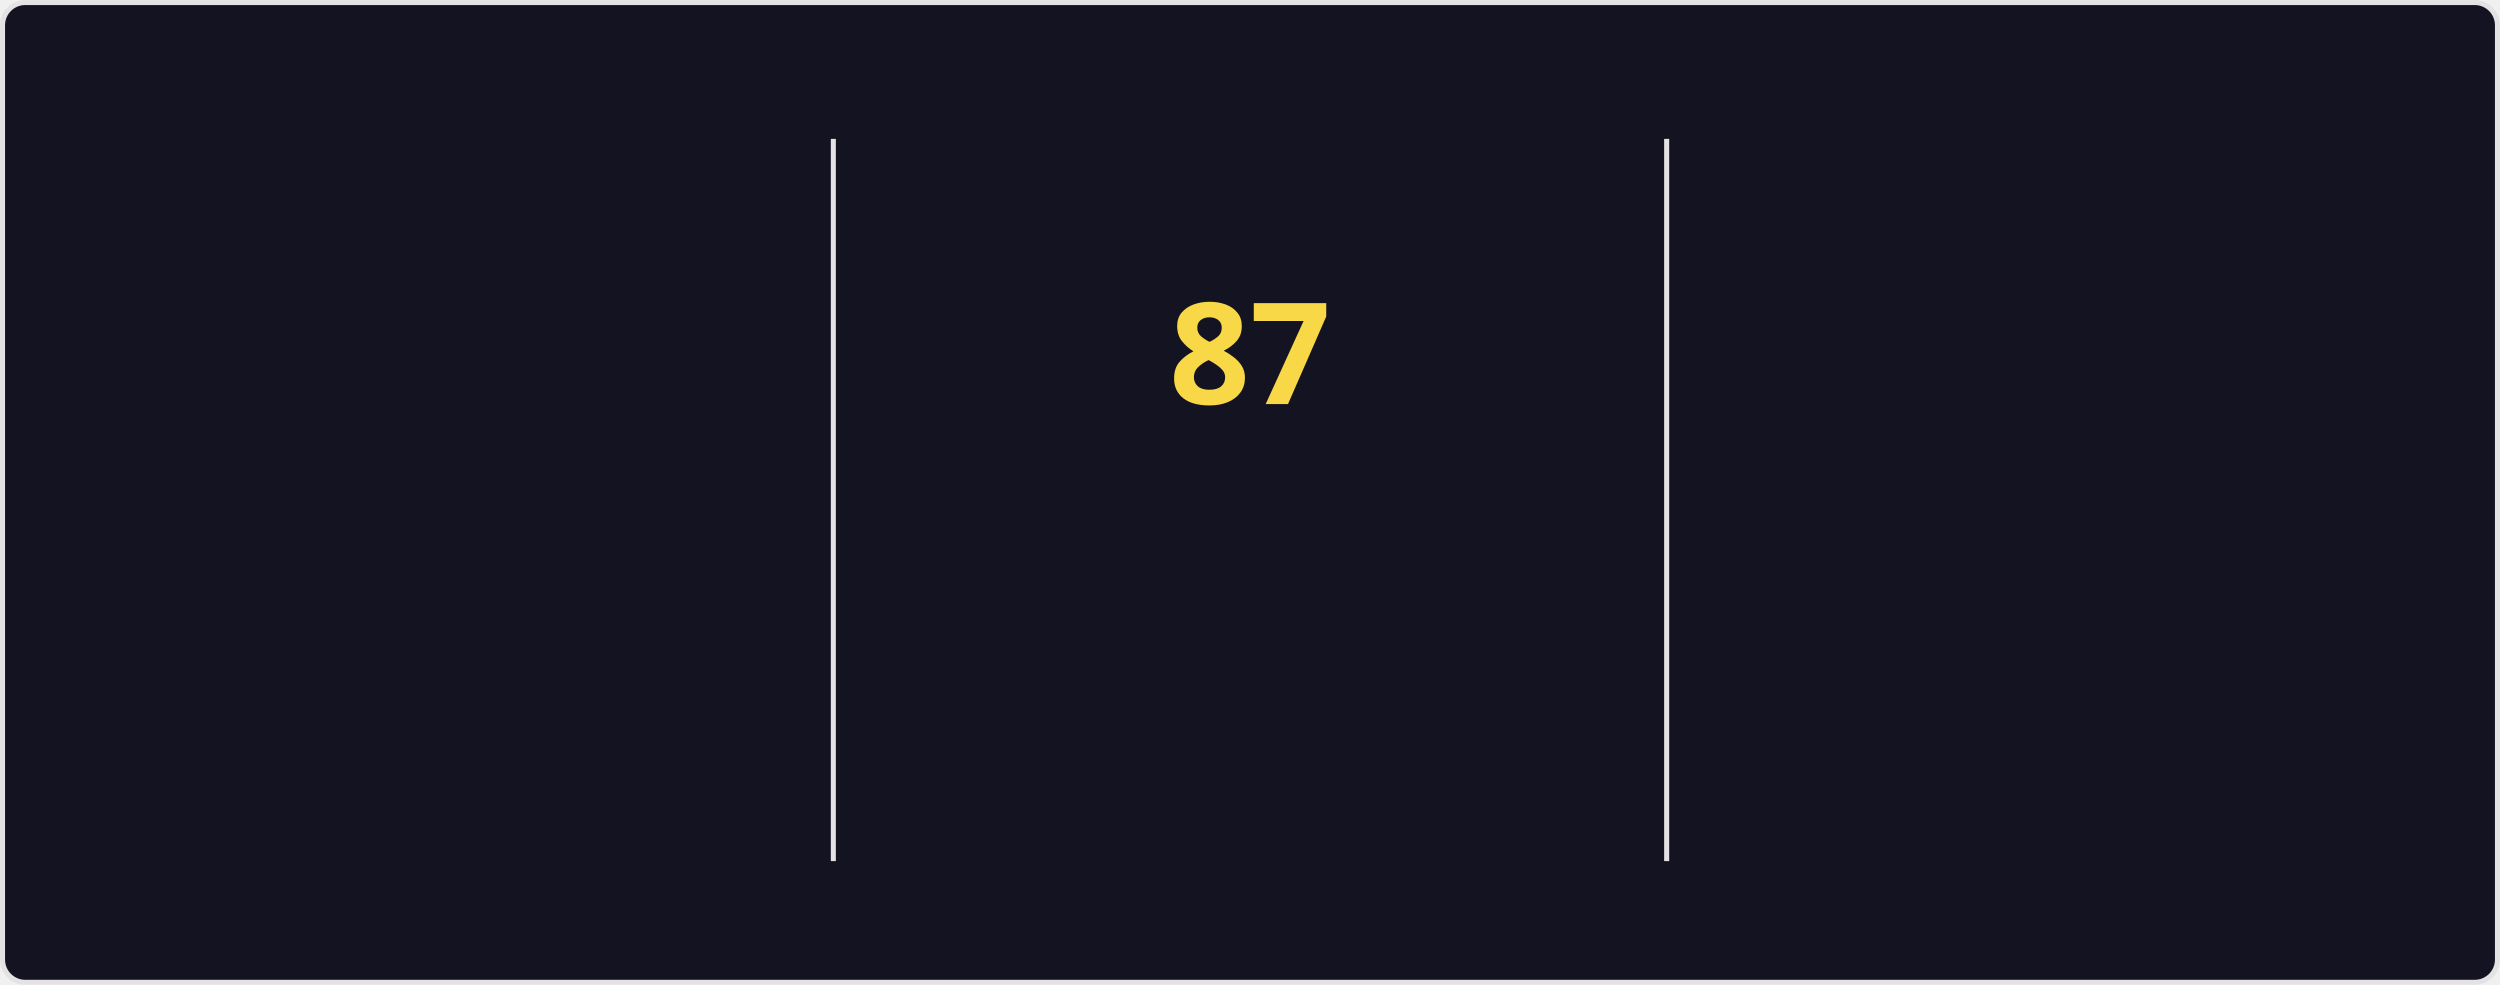
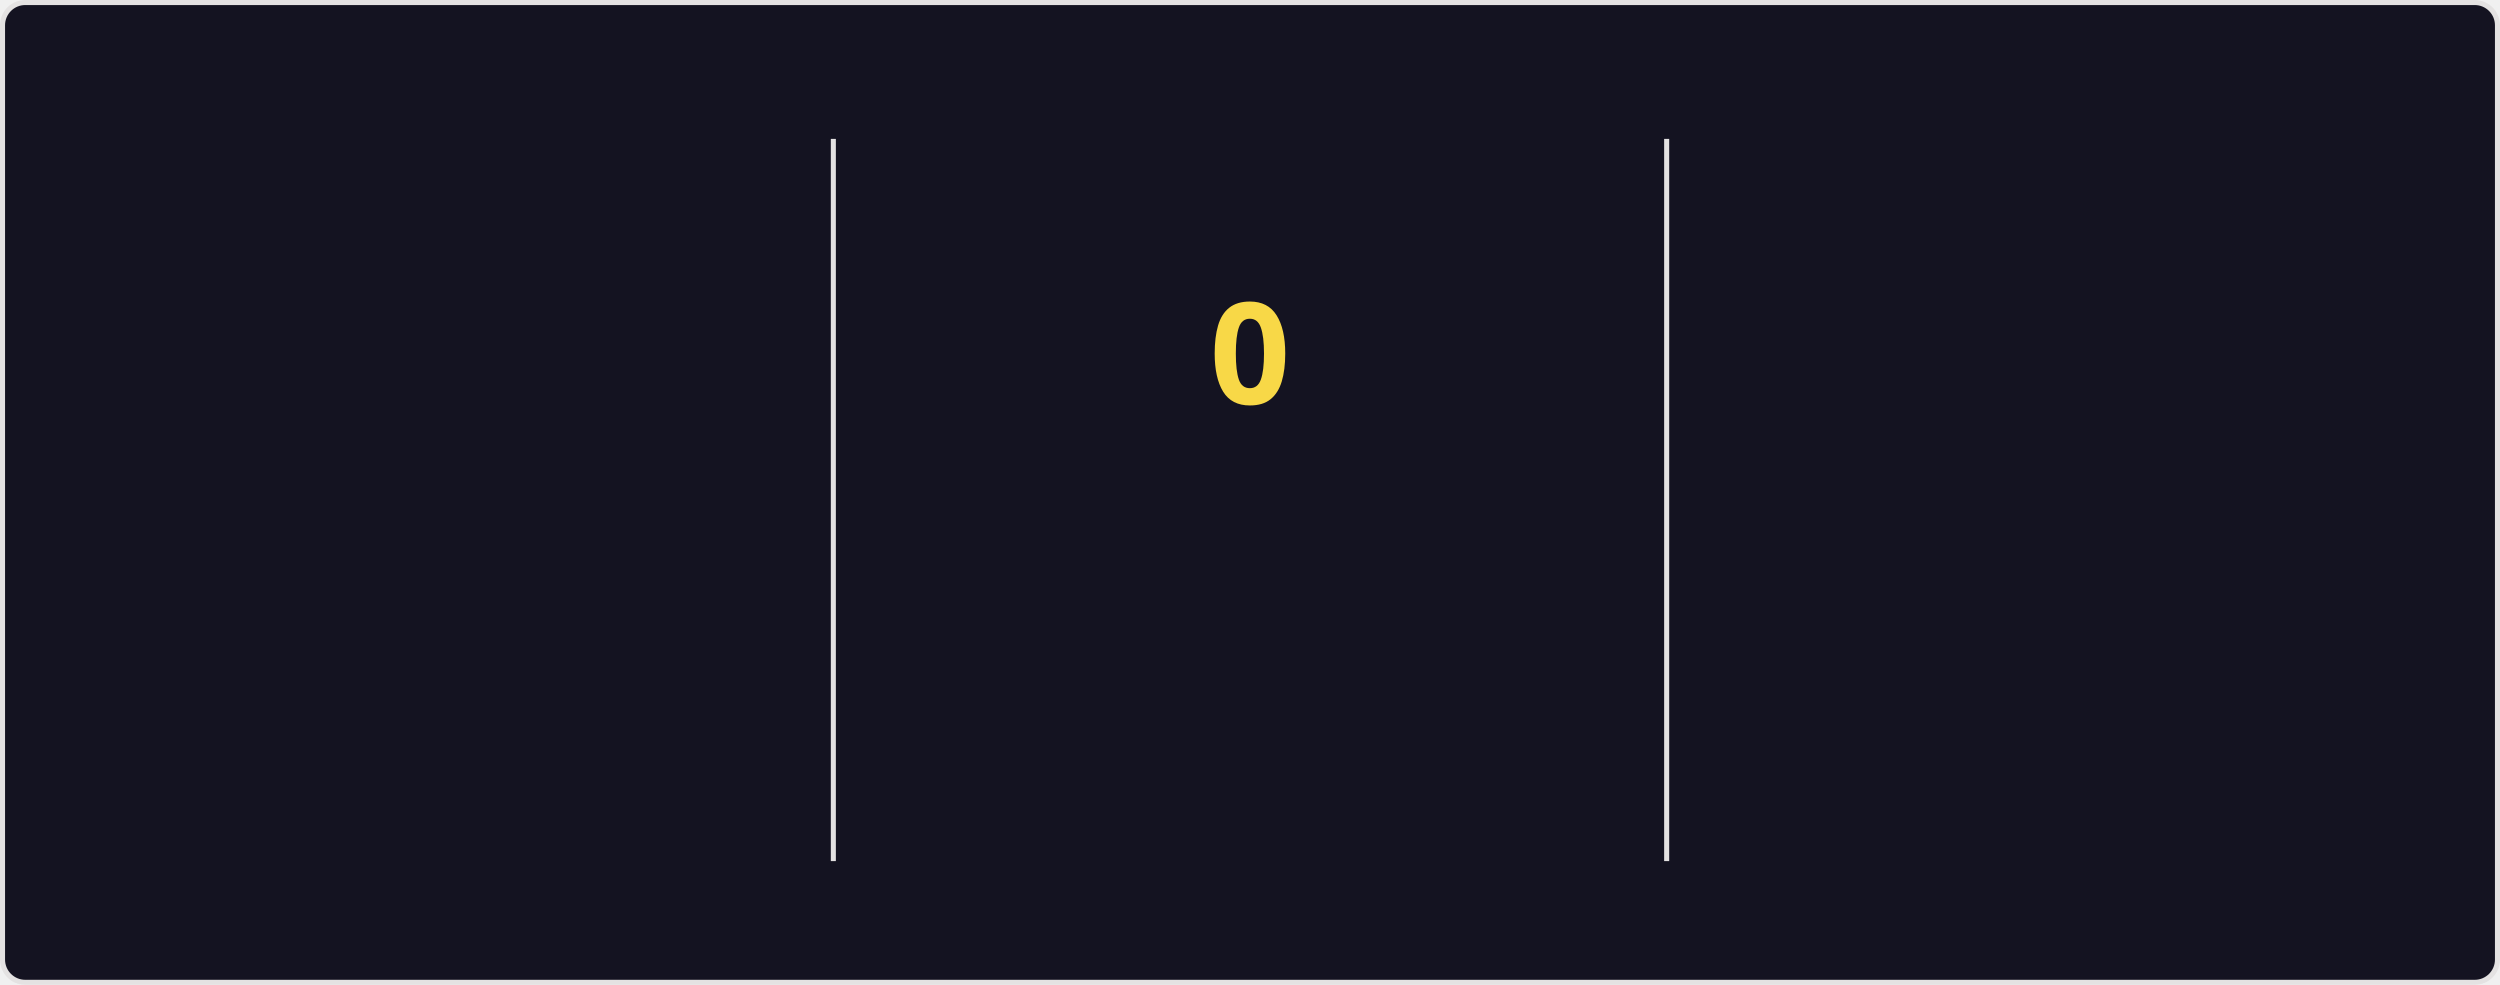
<svg xmlns="http://www.w3.org/2000/svg" style="isolation: isolate" viewBox="0 0 495 195" width="495px" height="195px" direction="ltr">
  <style>
    @keyframes currstreak {
      0% { font-size: 3px; opacity: 0.2; }
      80% { font-size: 34px; opacity: 1; }
      100% { font-size: 28px; opacity: 1; }
    }
    @keyframes fadein {
      0% { opacity: 0; }
      100% { opacity: 1; }
    }
    .big-number {
      font-family: "Segoe UI", Ubuntu, sans-serif;
      font-weight: 700;
      font-size: 28px;
      fill: #fe428e;
    }
    .label {
      font-family: "Segoe UI", Ubuntu, sans-serif;
      font-weight: 400;
      font-size: 14px;
      fill: #fe428e;
    }
    .range-text {
      font-family: "Segoe UI", Ubuntu, sans-serif;
      font-weight: 400;
      font-size: 12px;
      fill: #a9fef7;
    }
    .current-streak-num {
      font-family: "Segoe UI", Ubuntu, sans-serif;
      font-weight: 700;
      font-size: 28px;
      fill: #f8d847;
    }</style>
  <defs>
    <clipPath id="outer_rectangle">
      <rect width="495" height="195" rx="4.5" />
    </clipPath>
    <mask id="mask_out_ring_behind_fire">
      <rect width="495" height="195" fill="white" />
      <ellipse id="mask-ellipse" cx="247.5" cy="32" rx="13" ry="18" fill="black" />
    </mask>
  </defs>
  <g clip-path="url(#outer_rectangle)">
    <g style="isolation: isolate">
      <rect fill="#141321" rx="4.5" x="0.5" y="0.5" width="494" height="194" stroke="#e4e2e2" />
    </g>
    <g style="isolation: isolate">
      <line x1="165" y1="28" x2="165" y2="170" vector-effect="non-scaling-stroke" stroke-width="1" stroke="#e4e2e2" stroke-linejoin="miter" stroke-linecap="square" stroke-miterlimit="3" />
      <line x1="330" y1="28" x2="330" y2="170" vector-effect="non-scaling-stroke" stroke-width="1" stroke="#e4e2e2" stroke-linejoin="miter" stroke-linecap="square" stroke-miterlimit="3" />
    </g>
    <g style="isolation: isolate">
      <g transform="translate(82.5, 48)">
        <text x="0" y="32" stroke-width="0" text-anchor="middle" class="big-number" style="opacity: 0; animation: fadein 0.5s linear forwards 0.6s">
            6.0K
          </text>
      </g>
      <g transform="translate(82.5, 84)">
        <text x="0" y="32" stroke-width="0" text-anchor="middle" class="label" style="opacity: 0; animation: fadein 0.5s linear forwards 0.7s">
            Total Contributions
          </text>
      </g>
      <g transform="translate(82.5, 114)">
        <text x="0" y="32" stroke-width="0" text-anchor="middle" class="range-text" style="opacity: 0; animation: fadein 0.5s linear forwards 0.8s">
            Oct 5 - Present
          </text>
      </g>
    </g>
    <g style="isolation: isolate">
      <g mask="url(#mask_out_ring_behind_fire)">
        <circle cx="247.5" cy="71" r="40" fill="none" stroke="#fe428e" stroke-width="5" style="opacity: 0; animation: fadein 0.5s linear forwards 0.4s" />
      </g>
      <g transform="translate(247.5, 19.5)" stroke-opacity="0" style="opacity: 0; animation: fadein 0.5s linear forwards 0.6s">
        <path d="M -12 -0.5 L 15 -0.5 L 15 23.5 L -12 23.5 L -12 -0.5 Z" fill="none" />
        <path d="M 1.5 0.67 C 1.5 0.67 2.24 3.32 2.24 5.47 C 2.24 7.53 0.89 9.2 -1.17 9.2 C -3.23 9.2 -4.79 7.53 -4.79 5.47 L -4.76 5.11 C -6.78 7.51 -8 10.62 -8 13.99 C -8 18.41 -4.42 22 0 22 C 4.42 22 8 18.41 8 13.99 C 8 8.6 5.41 3.79 1.5 0.67 Z M -0.29 19 C -2.07 19 -3.51 17.6 -3.51 15.86 C -3.51 14.24 -2.46 13.1 -0.7 12.74 C 1.07 12.38 2.9 11.53 3.92 10.16 C 4.31 11.45 4.51 12.81 4.51 14.2 C 4.51 16.85 2.36 19 -0.29 19 Z" fill="#fe428e" stroke-opacity="0" />
      </g>
      <g transform="translate(247.5, 48)">
        <text x="0" y="32" stroke-width="0" text-anchor="middle" class="current-streak-num" style="animation: currstreak 0.6s linear forwards">
-             87
+             0
          </text>
      </g>
      <g transform="translate(247.5, 108)">
        <text x="0" y="32" stroke-width="0" text-anchor="middle" class="label" style="opacity: 0; animation: fadein 0.5s linear forwards 0.9s">
            Current Streak
          </text>
      </g>
      <g transform="translate(247.5, 145)">
        <text x="0" y="21" stroke-width="0" text-anchor="middle" class="range-text" style="opacity: 0; animation: fadein 0.5s linear forwards 0.9s">
-             Jul 12 - Oct 6
+             0 days
          </text>
      </g>
    </g>
    <g style="isolation: isolate">
      <g transform="translate(412.5, 48)">
        <text x="0" y="32" stroke-width="0" text-anchor="middle" class="big-number" style="opacity: 0; animation: fadein 0.5s linear forwards 1.2s">
            87
          </text>
      </g>
      <g transform="translate(412.5, 84)">
        <text x="0" y="32" stroke-width="0" text-anchor="middle" class="label" style="opacity: 0; animation: fadein 0.5s linear forwards 1.3s">
            Longest Streak
          </text>
      </g>
      <g transform="translate(412.5, 114)">
        <text x="0" y="32" stroke-width="0" text-anchor="middle" class="range-text" style="opacity: 0; animation: fadein 0.5s linear forwards 1.4s">
            Jul 12 - Oct 6
          </text>
      </g>
    </g>
  </g>
</svg>
